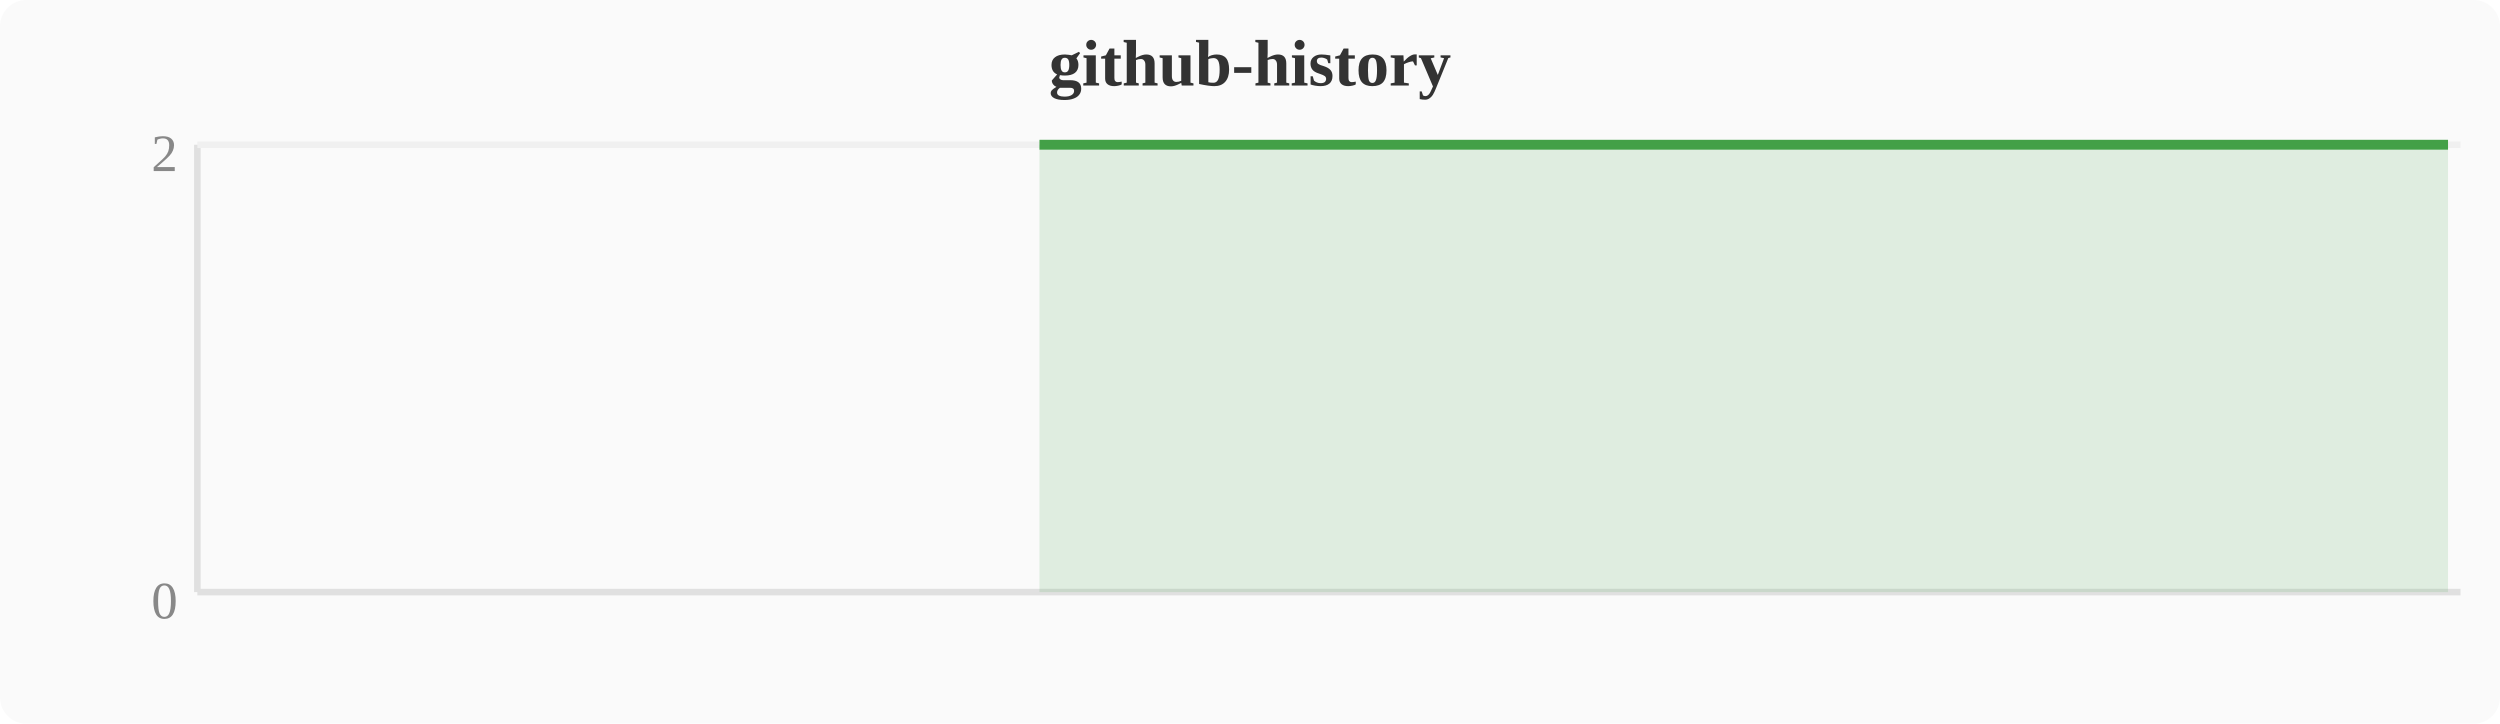
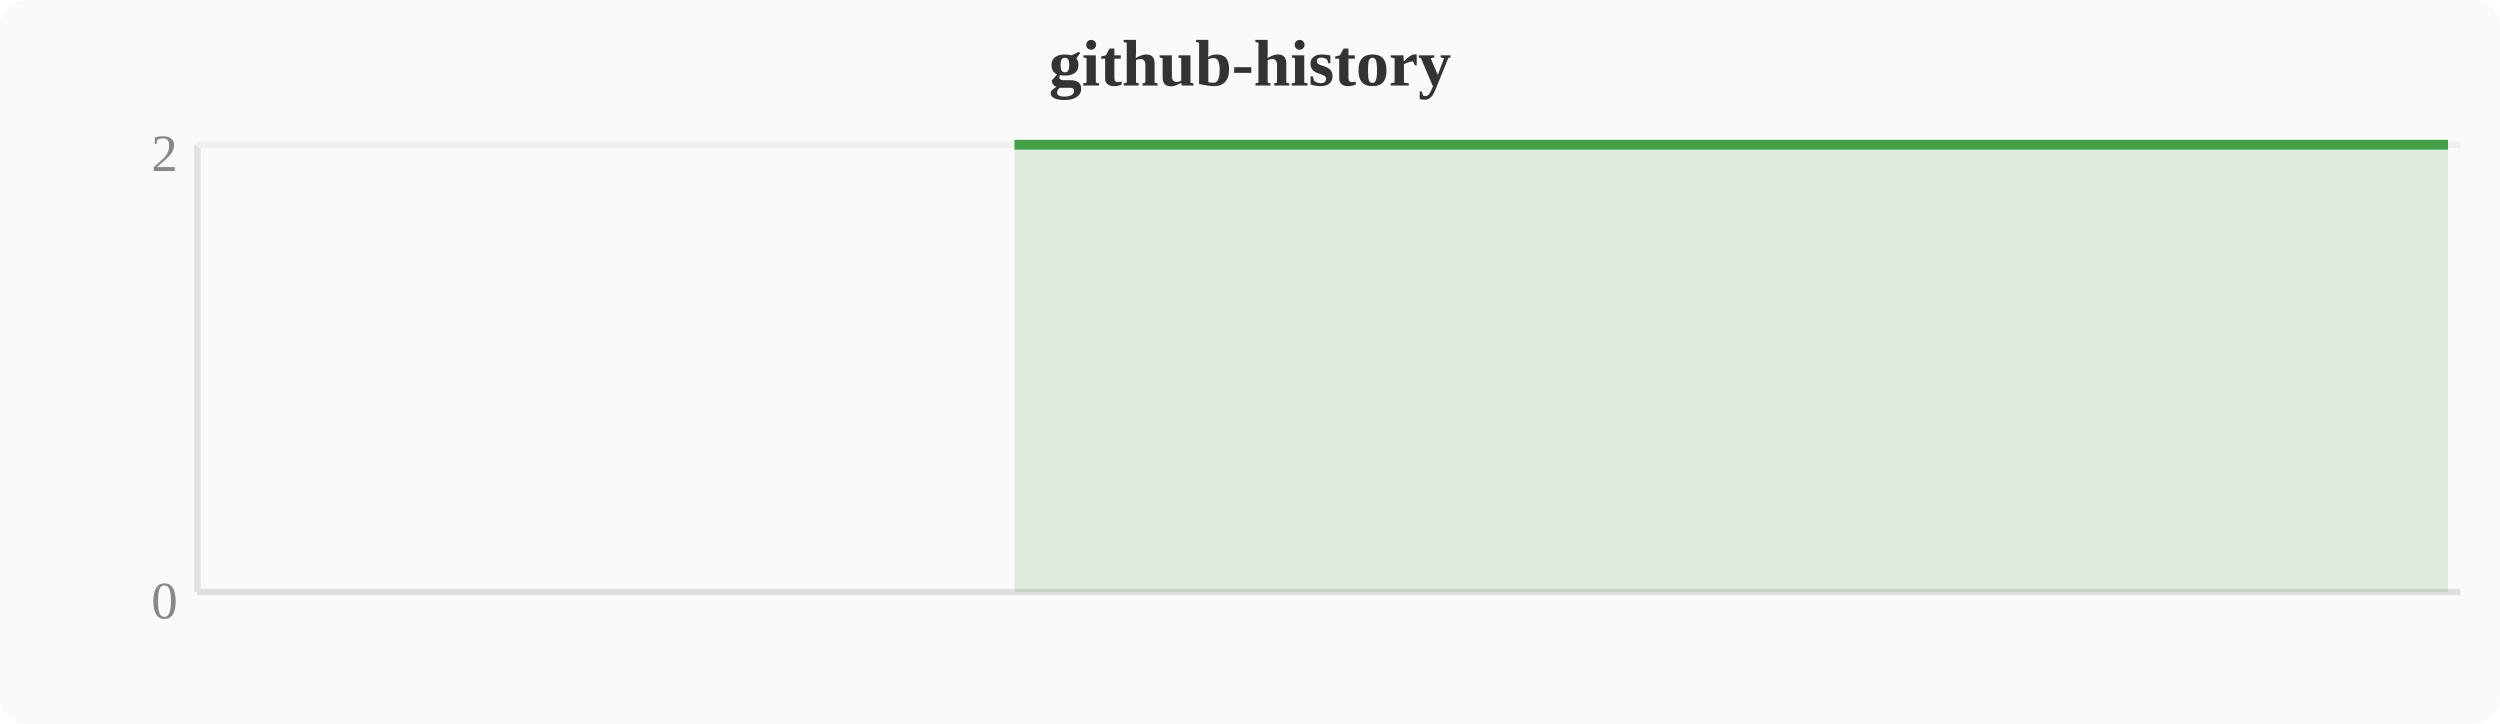
<svg xmlns="http://www.w3.org/2000/svg" width="380" height="110" viewBox="0 0 380 110">
  <rect width="380" height="110" fill="#fafafa" rx="4" />
  <text x="190" y="13" text-anchor="middle" font-size="10" font-weight="bold" fill="#333">github-history</text>
  <line x1="30" y1="22" x2="30" y2="90" stroke="#e0e0e0" stroke-width="1" />
  <line x1="30" y1="90" x2="374" y2="90" stroke="#e0e0e0" stroke-width="1" />
  <line x1="30" y1="22" x2="374" y2="22" stroke="#f0f0f0" stroke-width="1" />
  <text x="27" y="94" text-anchor="end" font-size="8" fill="#888">0</text>
  <text x="27" y="26" text-anchor="end" font-size="8" fill="#888">2</text>
-   <polygon points="158.0,22.0 161.9,22.0 165.7,22.0 169.5,22.0 173.3,22.0 177.2,22.0 181.0,22.0 184.8,22.0 188.6,22.0 192.4,22.0 196.3,22.0 200.1,22.0 203.9,22.0 207.7,22.0 211.6,22.0 215.4,22.0 219.2,22.0 223.0,22.0 226.8,22.0 230.7,22.0 234.5,22.0 238.3,22.0 242.1,22.0 246.0,22.0 249.8,22.0 253.6,22.0 257.4,22.0 261.2,22.0 265.1,22.0 268.9,22.0 272.7,22.0 276.5,22.0 280.4,22.0 284.2,22.0 288.0,22.0 291.8,22.0 295.6,22.0 299.5,22.0 303.3,22.0 307.1,22.0 310.9,22.0 314.8,22.0 318.6,22.0 322.4,22.0 326.2,22.0 330.0,22.0 333.9,22.0 337.7,22.0 341.5,22.0 345.3,22.0 349.2,22.0 353.0,22.0 356.8,22.0 360.6,22.0 364.4,22.0 368.3,22.0 372.1,22.0 372.1,90 158.0,90" fill="#43a047" opacity="0.15" />
-   <polyline points="158.0,22.0 161.9,22.0 165.7,22.0 169.5,22.0 173.3,22.0 177.2,22.0 181.0,22.0 184.8,22.0 188.6,22.0 192.4,22.0 196.3,22.0 200.1,22.0 203.9,22.0 207.7,22.0 211.6,22.0 215.4,22.0 219.2,22.0 223.0,22.0 226.8,22.0 230.7,22.0 234.5,22.0 238.3,22.0 242.1,22.0 246.0,22.0 249.8,22.0 253.6,22.0 257.4,22.0 261.2,22.0 265.1,22.0 268.9,22.0 272.7,22.0 276.5,22.0 280.4,22.0 284.2,22.0 288.0,22.0 291.8,22.0 295.6,22.0 299.5,22.0 303.3,22.0 307.1,22.0 310.9,22.0 314.8,22.0 318.6,22.0 322.4,22.0 326.2,22.0 330.0,22.0 333.9,22.0 337.7,22.0 341.5,22.0 345.3,22.0 349.2,22.0 353.0,22.0 356.8,22.0 360.6,22.0 364.4,22.0 368.3,22.0 372.1,22.0" fill="none" stroke="#43a047" stroke-width="1.5" stroke-linejoin="round" />
+   <polygon points="154.2,22.0 158.0,22.0 161.9,22.0 165.7,22.0 169.5,22.0 173.3,22.0 177.2,22.0 181.0,22.0 184.8,22.0 188.6,22.0 192.4,22.0 196.3,22.0 200.1,22.0 203.9,22.0 207.7,22.0 211.6,22.0 215.4,22.0 219.2,22.0 223.0,22.0 226.8,22.0 230.7,22.0 234.5,22.0 238.3,22.0 242.1,22.0 246.0,22.0 249.8,22.0 253.6,22.0 257.4,22.0 261.2,22.0 265.1,22.0 268.9,22.0 272.7,22.0 276.5,22.0 280.4,22.0 284.2,22.0 288.0,22.0 291.8,22.0 295.6,22.0 299.5,22.0 303.3,22.0 307.1,22.0 310.9,22.0 314.8,22.0 318.6,22.0 322.4,22.0 326.2,22.0 330.0,22.0 333.9,22.0 337.7,22.0 341.5,22.0 345.3,22.0 349.2,22.0 353.0,22.0 356.8,22.0 360.6,22.0 364.4,22.0 368.3,22.0 372.1,22.0 372.1,90 154.2,90" fill="#43a047" opacity="0.15" />
+   <polyline points="154.2,22.0 158.0,22.0 161.9,22.0 165.7,22.0 169.5,22.0 173.3,22.0 177.2,22.0 181.0,22.0 184.8,22.0 188.6,22.0 192.4,22.0 196.3,22.0 200.1,22.0 203.9,22.0 207.7,22.0 211.6,22.0 215.4,22.0 219.2,22.0 223.0,22.0 226.8,22.0 230.7,22.0 234.5,22.0 238.3,22.0 242.1,22.0 246.0,22.0 249.8,22.0 253.6,22.0 257.4,22.0 261.2,22.0 265.1,22.0 268.9,22.0 272.7,22.0 276.5,22.0 280.4,22.0 284.2,22.0 288.0,22.0 291.8,22.0 295.6,22.0 299.5,22.0 303.3,22.0 307.1,22.0 310.9,22.0 314.8,22.0 318.6,22.0 322.4,22.0 326.2,22.0 330.0,22.0 333.9,22.0 337.7,22.0 341.5,22.0 345.3,22.0 349.2,22.0 353.0,22.0 356.8,22.0 360.6,22.0 364.4,22.0 368.3,22.0 372.1,22.0" fill="none" stroke="#43a047" stroke-width="1.5" stroke-linejoin="round" />
</svg>
